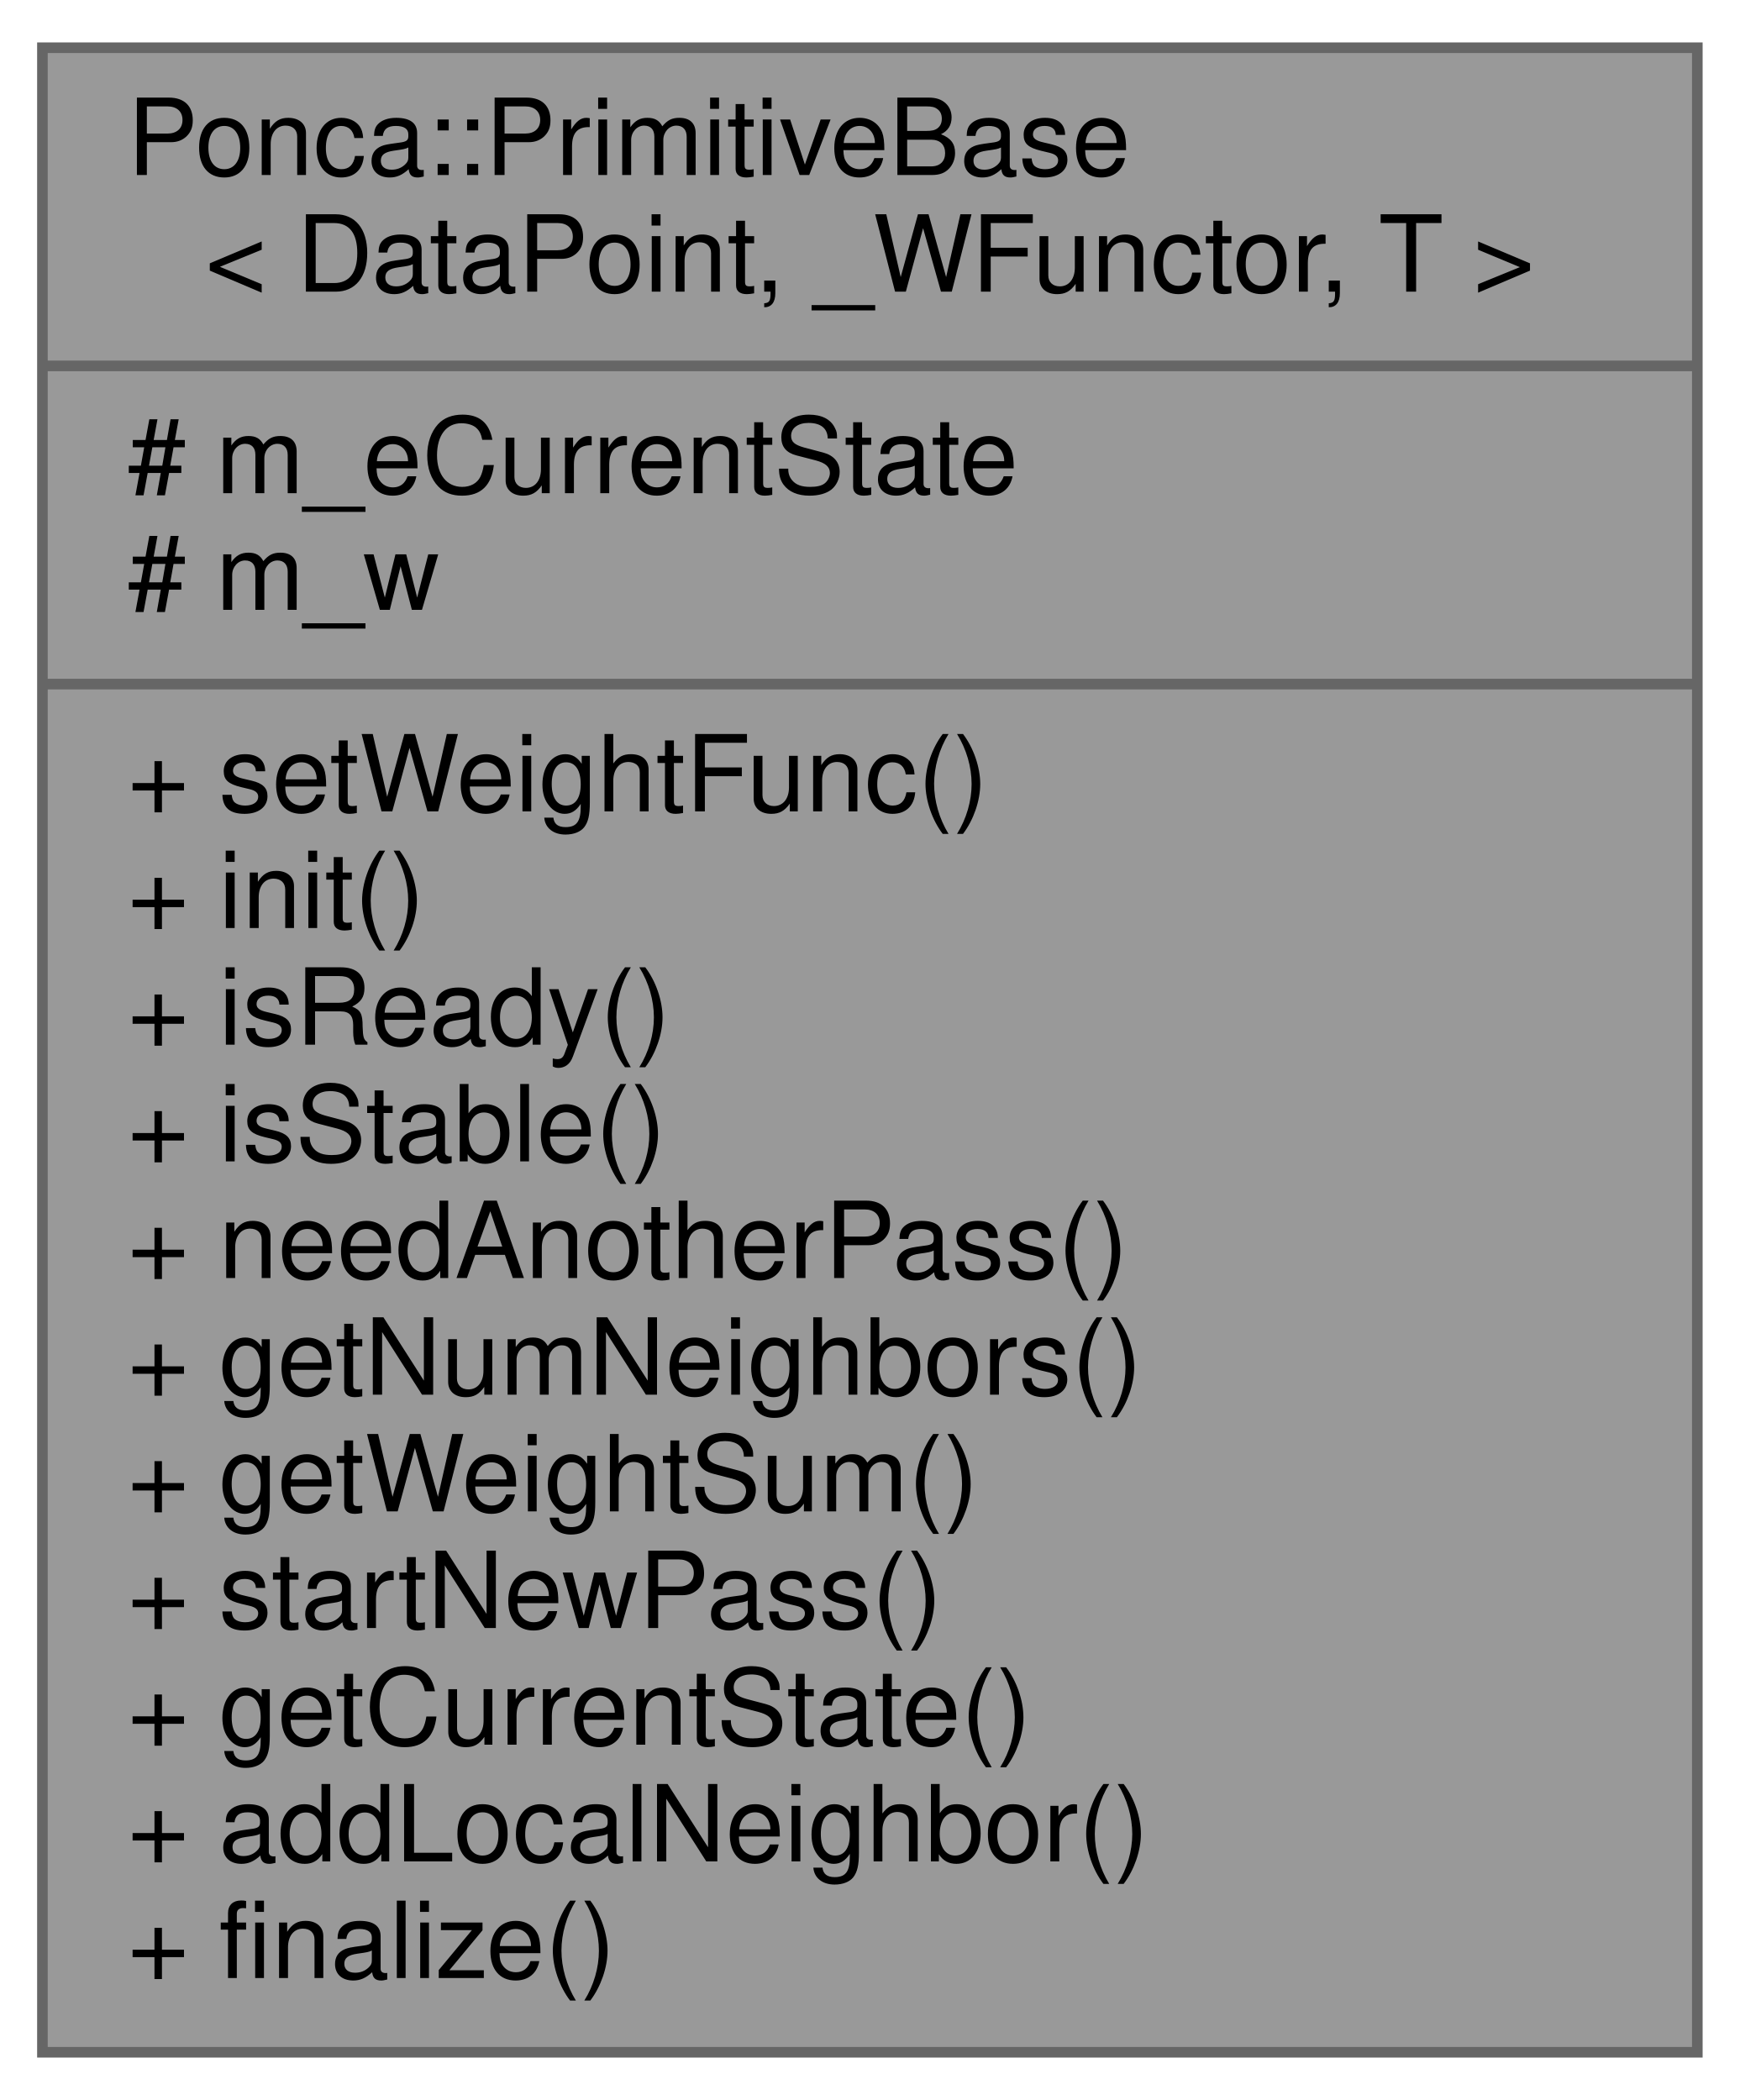
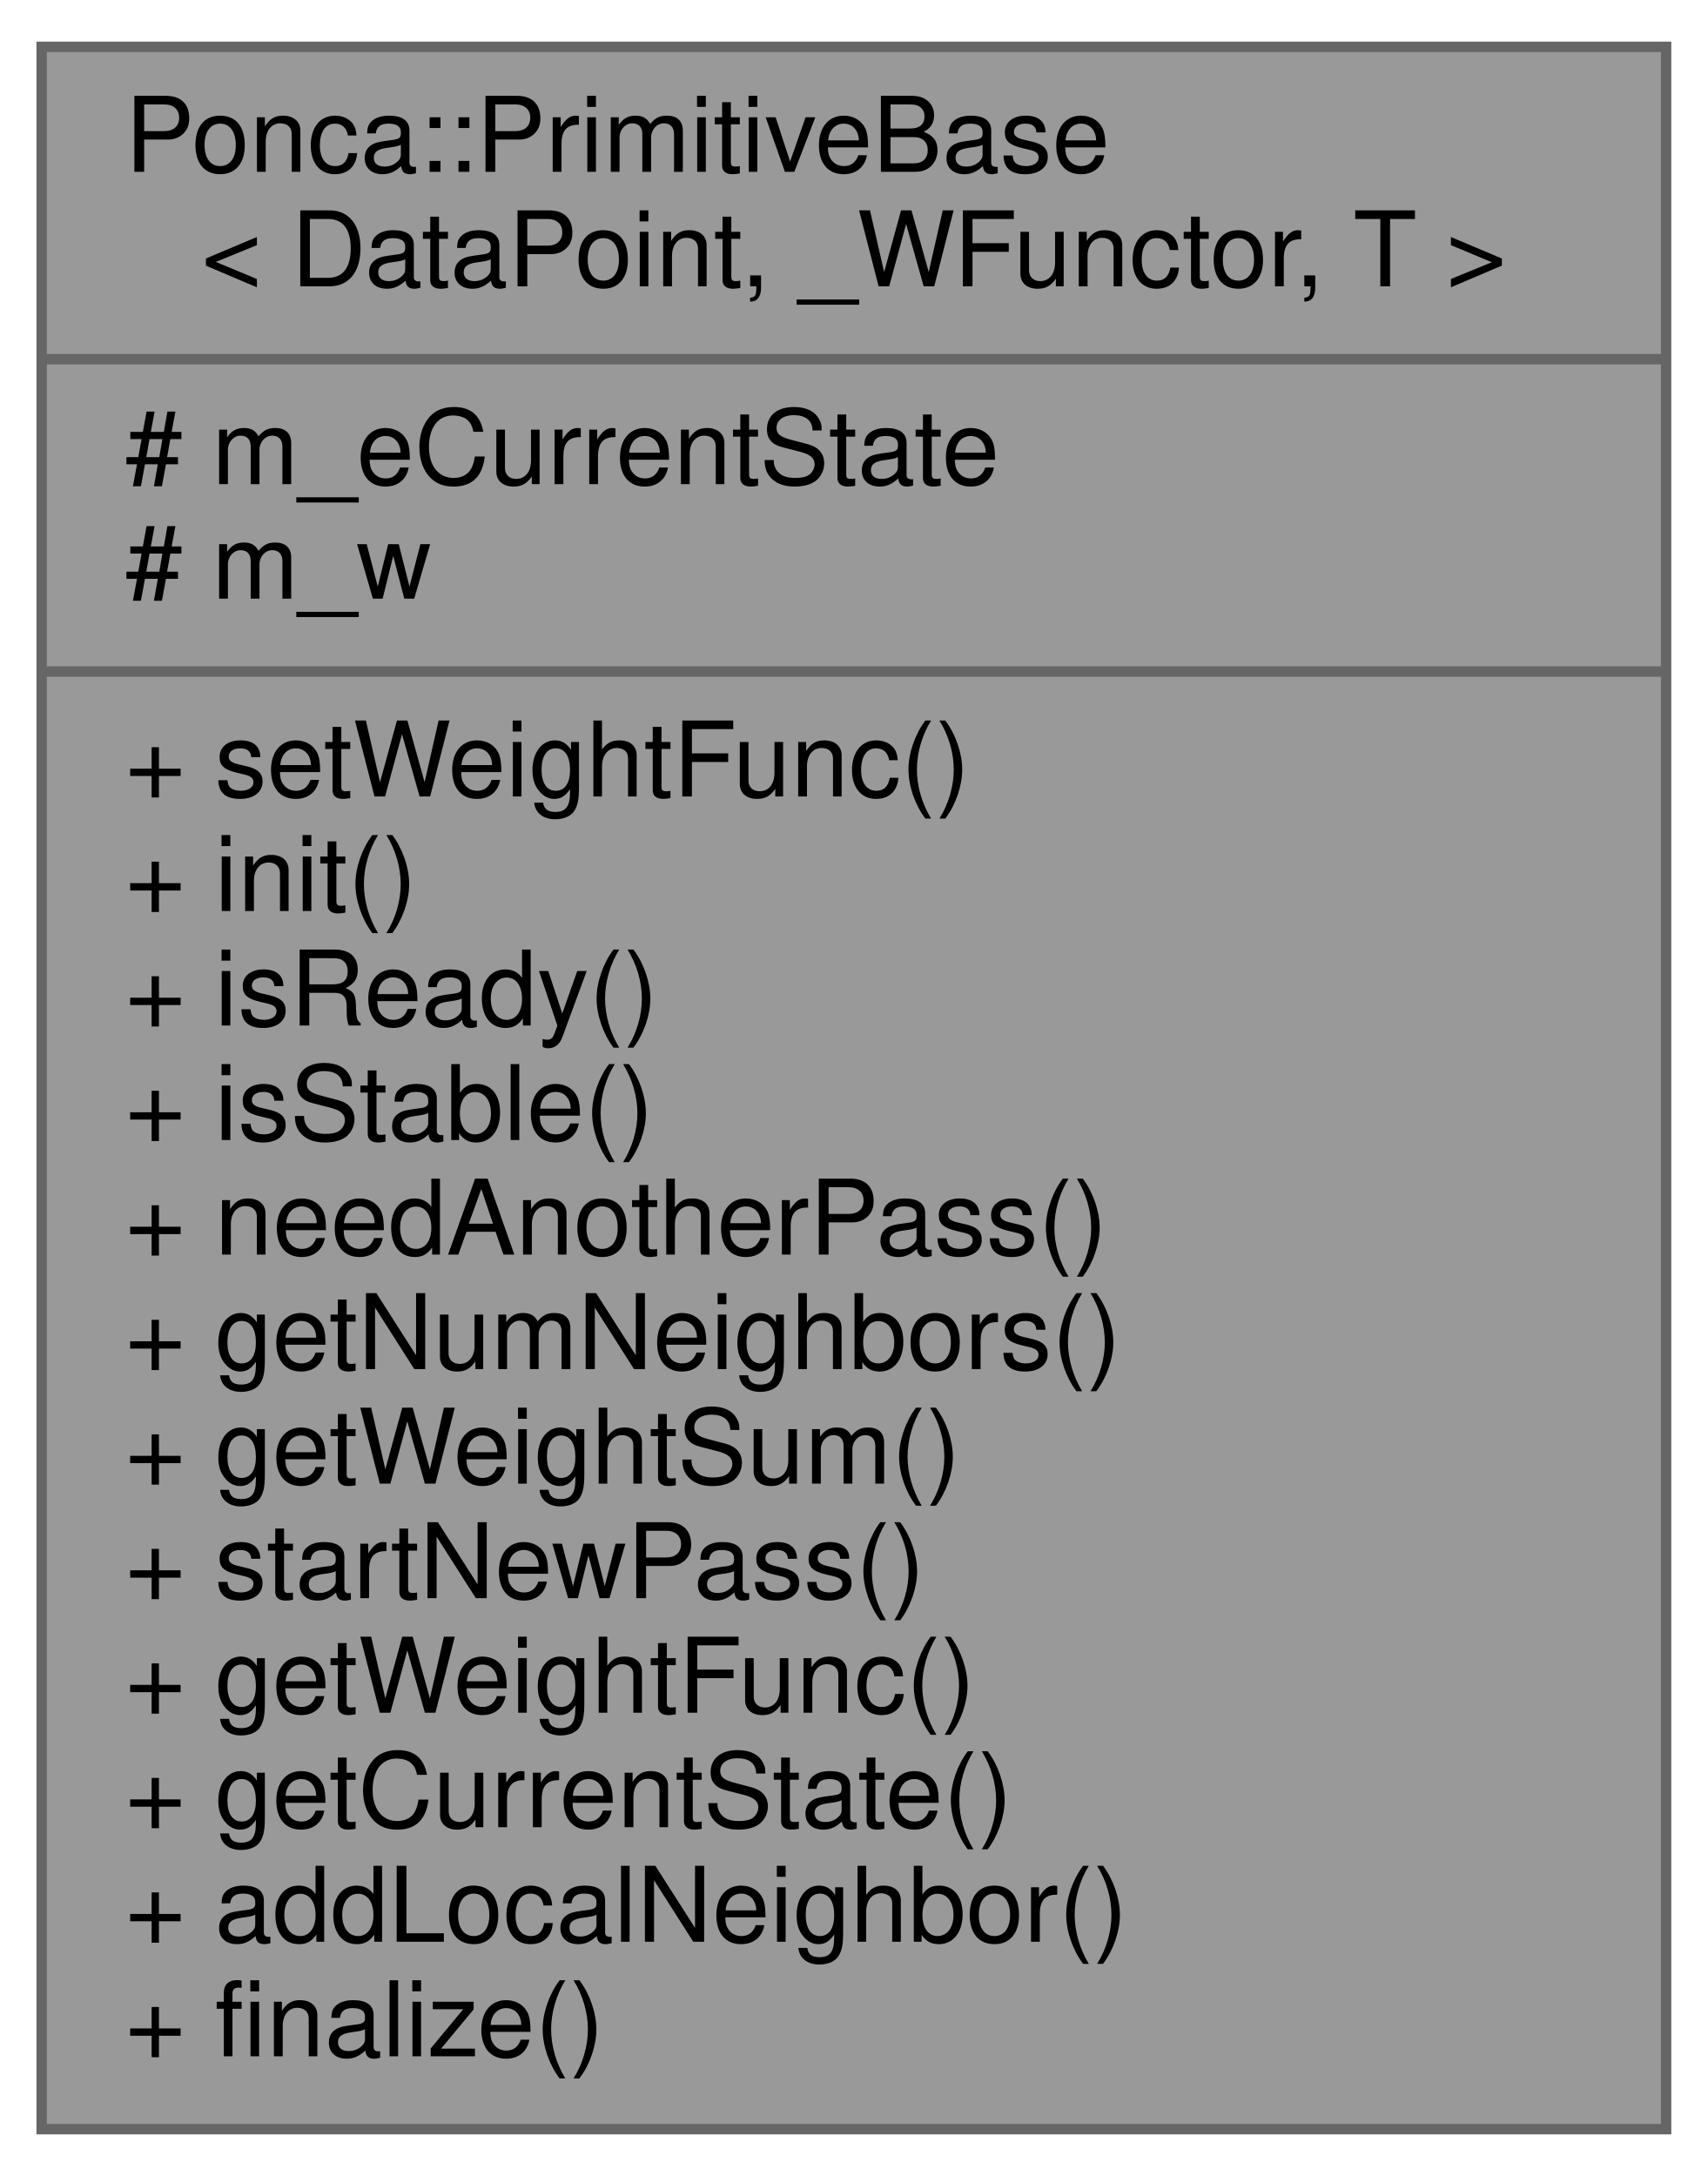
- <svg xmlns="http://www.w3.org/2000/svg" xmlns:xlink="http://www.w3.org/1999/xlink" width="164pt" height="198pt" viewBox="0.00 0.00 164.00 198.00">
-   <g id="graph0" class="graph" transform="scale(1 1) rotate(0) translate(4 194)">
+ <svg xmlns="http://www.w3.org/2000/svg" xmlns:xlink="http://www.w3.org/1999/xlink" width="164pt" height="209pt" viewBox="0.00 0.00 164.00 209.00">
+   <g id="graph0" class="graph" transform="scale(1 1) rotate(0) translate(4 205)">
    <g id="node1" class="node">
      <g id="a_node1">
        <a xlink:title="Primitive base class.">
-           <polygon fill="#999999" stroke="#666666" points="0,-0.5 0,-189.5 156,-189.5 156,-0.5 0,-0.5" />
-           <text text-anchor="start" x="8" y="-177.5" font-family="Helvetica,sans-Serif" font-size="10.00">Ponca::PrimitiveBase</text>
-           <text text-anchor="middle" x="78" y="-166.5" font-family="Helvetica,sans-Serif" font-size="10.00">&lt; DataPoint, _WFunctor, T &gt;</text>
-           <polyline fill="none" stroke="#666666" points="0,-159.5 156,-159.5 " />
-           <text text-anchor="start" x="8" y="-147.5" font-family="Helvetica,sans-Serif" font-size="10.00"># m_eCurrentState</text>
-           <text text-anchor="start" x="8" y="-136.5" font-family="Helvetica,sans-Serif" font-size="10.00"># m_w</text>
-           <polyline fill="none" stroke="#666666" points="0,-129.5 156,-129.5 " />
-           <text text-anchor="start" x="8" y="-117.5" font-family="Helvetica,sans-Serif" font-size="10.00">+ setWeightFunc()</text>
-           <text text-anchor="start" x="8" y="-106.5" font-family="Helvetica,sans-Serif" font-size="10.00">+ init()</text>
-           <text text-anchor="start" x="8" y="-95.5" font-family="Helvetica,sans-Serif" font-size="10.00">+ isReady()</text>
-           <text text-anchor="start" x="8" y="-84.5" font-family="Helvetica,sans-Serif" font-size="10.00">+ isStable()</text>
-           <text text-anchor="start" x="8" y="-73.5" font-family="Helvetica,sans-Serif" font-size="10.00">+ needAnotherPass()</text>
-           <text text-anchor="start" x="8" y="-62.5" font-family="Helvetica,sans-Serif" font-size="10.00">+ getNumNeighbors()</text>
-           <text text-anchor="start" x="8" y="-51.5" font-family="Helvetica,sans-Serif" font-size="10.00">+ getWeightSum()</text>
-           <text text-anchor="start" x="8" y="-40.5" font-family="Helvetica,sans-Serif" font-size="10.00">+ startNewPass()</text>
+           <polygon fill="#999999" stroke="#666666" points="0,-0.5 0,-200.5 156,-200.5 156,-0.5 0,-0.5" />
+           <text text-anchor="start" x="8" y="-188.5" font-family="Helvetica,sans-Serif" font-size="10.00">Ponca::PrimitiveBase</text>
+           <text text-anchor="middle" x="78" y="-177.5" font-family="Helvetica,sans-Serif" font-size="10.00">&lt; DataPoint, _WFunctor, T &gt;</text>
+           <polyline fill="none" stroke="#666666" points="0,-170.5 156,-170.5 " />
+           <text text-anchor="start" x="8" y="-158.5" font-family="Helvetica,sans-Serif" font-size="10.00"># m_eCurrentState</text>
+           <text text-anchor="start" x="8" y="-147.5" font-family="Helvetica,sans-Serif" font-size="10.00"># m_w</text>
+           <polyline fill="none" stroke="#666666" points="0,-140.5 156,-140.5 " />
+           <text text-anchor="start" x="8" y="-128.5" font-family="Helvetica,sans-Serif" font-size="10.00">+ setWeightFunc()</text>
+           <text text-anchor="start" x="8" y="-117.5" font-family="Helvetica,sans-Serif" font-size="10.00">+ init()</text>
+           <text text-anchor="start" x="8" y="-106.5" font-family="Helvetica,sans-Serif" font-size="10.00">+ isReady()</text>
+           <text text-anchor="start" x="8" y="-95.5" font-family="Helvetica,sans-Serif" font-size="10.00">+ isStable()</text>
+           <text text-anchor="start" x="8" y="-84.5" font-family="Helvetica,sans-Serif" font-size="10.00">+ needAnotherPass()</text>
+           <text text-anchor="start" x="8" y="-73.5" font-family="Helvetica,sans-Serif" font-size="10.00">+ getNumNeighbors()</text>
+           <text text-anchor="start" x="8" y="-62.5" font-family="Helvetica,sans-Serif" font-size="10.00">+ getWeightSum()</text>
+           <text text-anchor="start" x="8" y="-51.5" font-family="Helvetica,sans-Serif" font-size="10.00">+ startNewPass()</text>
+           <text text-anchor="start" x="8" y="-40.5" font-family="Helvetica,sans-Serif" font-size="10.00">+ getWeightFunc()</text>
          <text text-anchor="start" x="8" y="-29.5" font-family="Helvetica,sans-Serif" font-size="10.00">+ getCurrentState()</text>
          <text text-anchor="start" x="8" y="-18.5" font-family="Helvetica,sans-Serif" font-size="10.00">+ addLocalNeighbor()</text>
          <text text-anchor="start" x="8" y="-7.5" font-family="Helvetica,sans-Serif" font-size="10.00">+ finalize()</text>
        </a>
      </g>
    </g>
  </g>
</svg>
